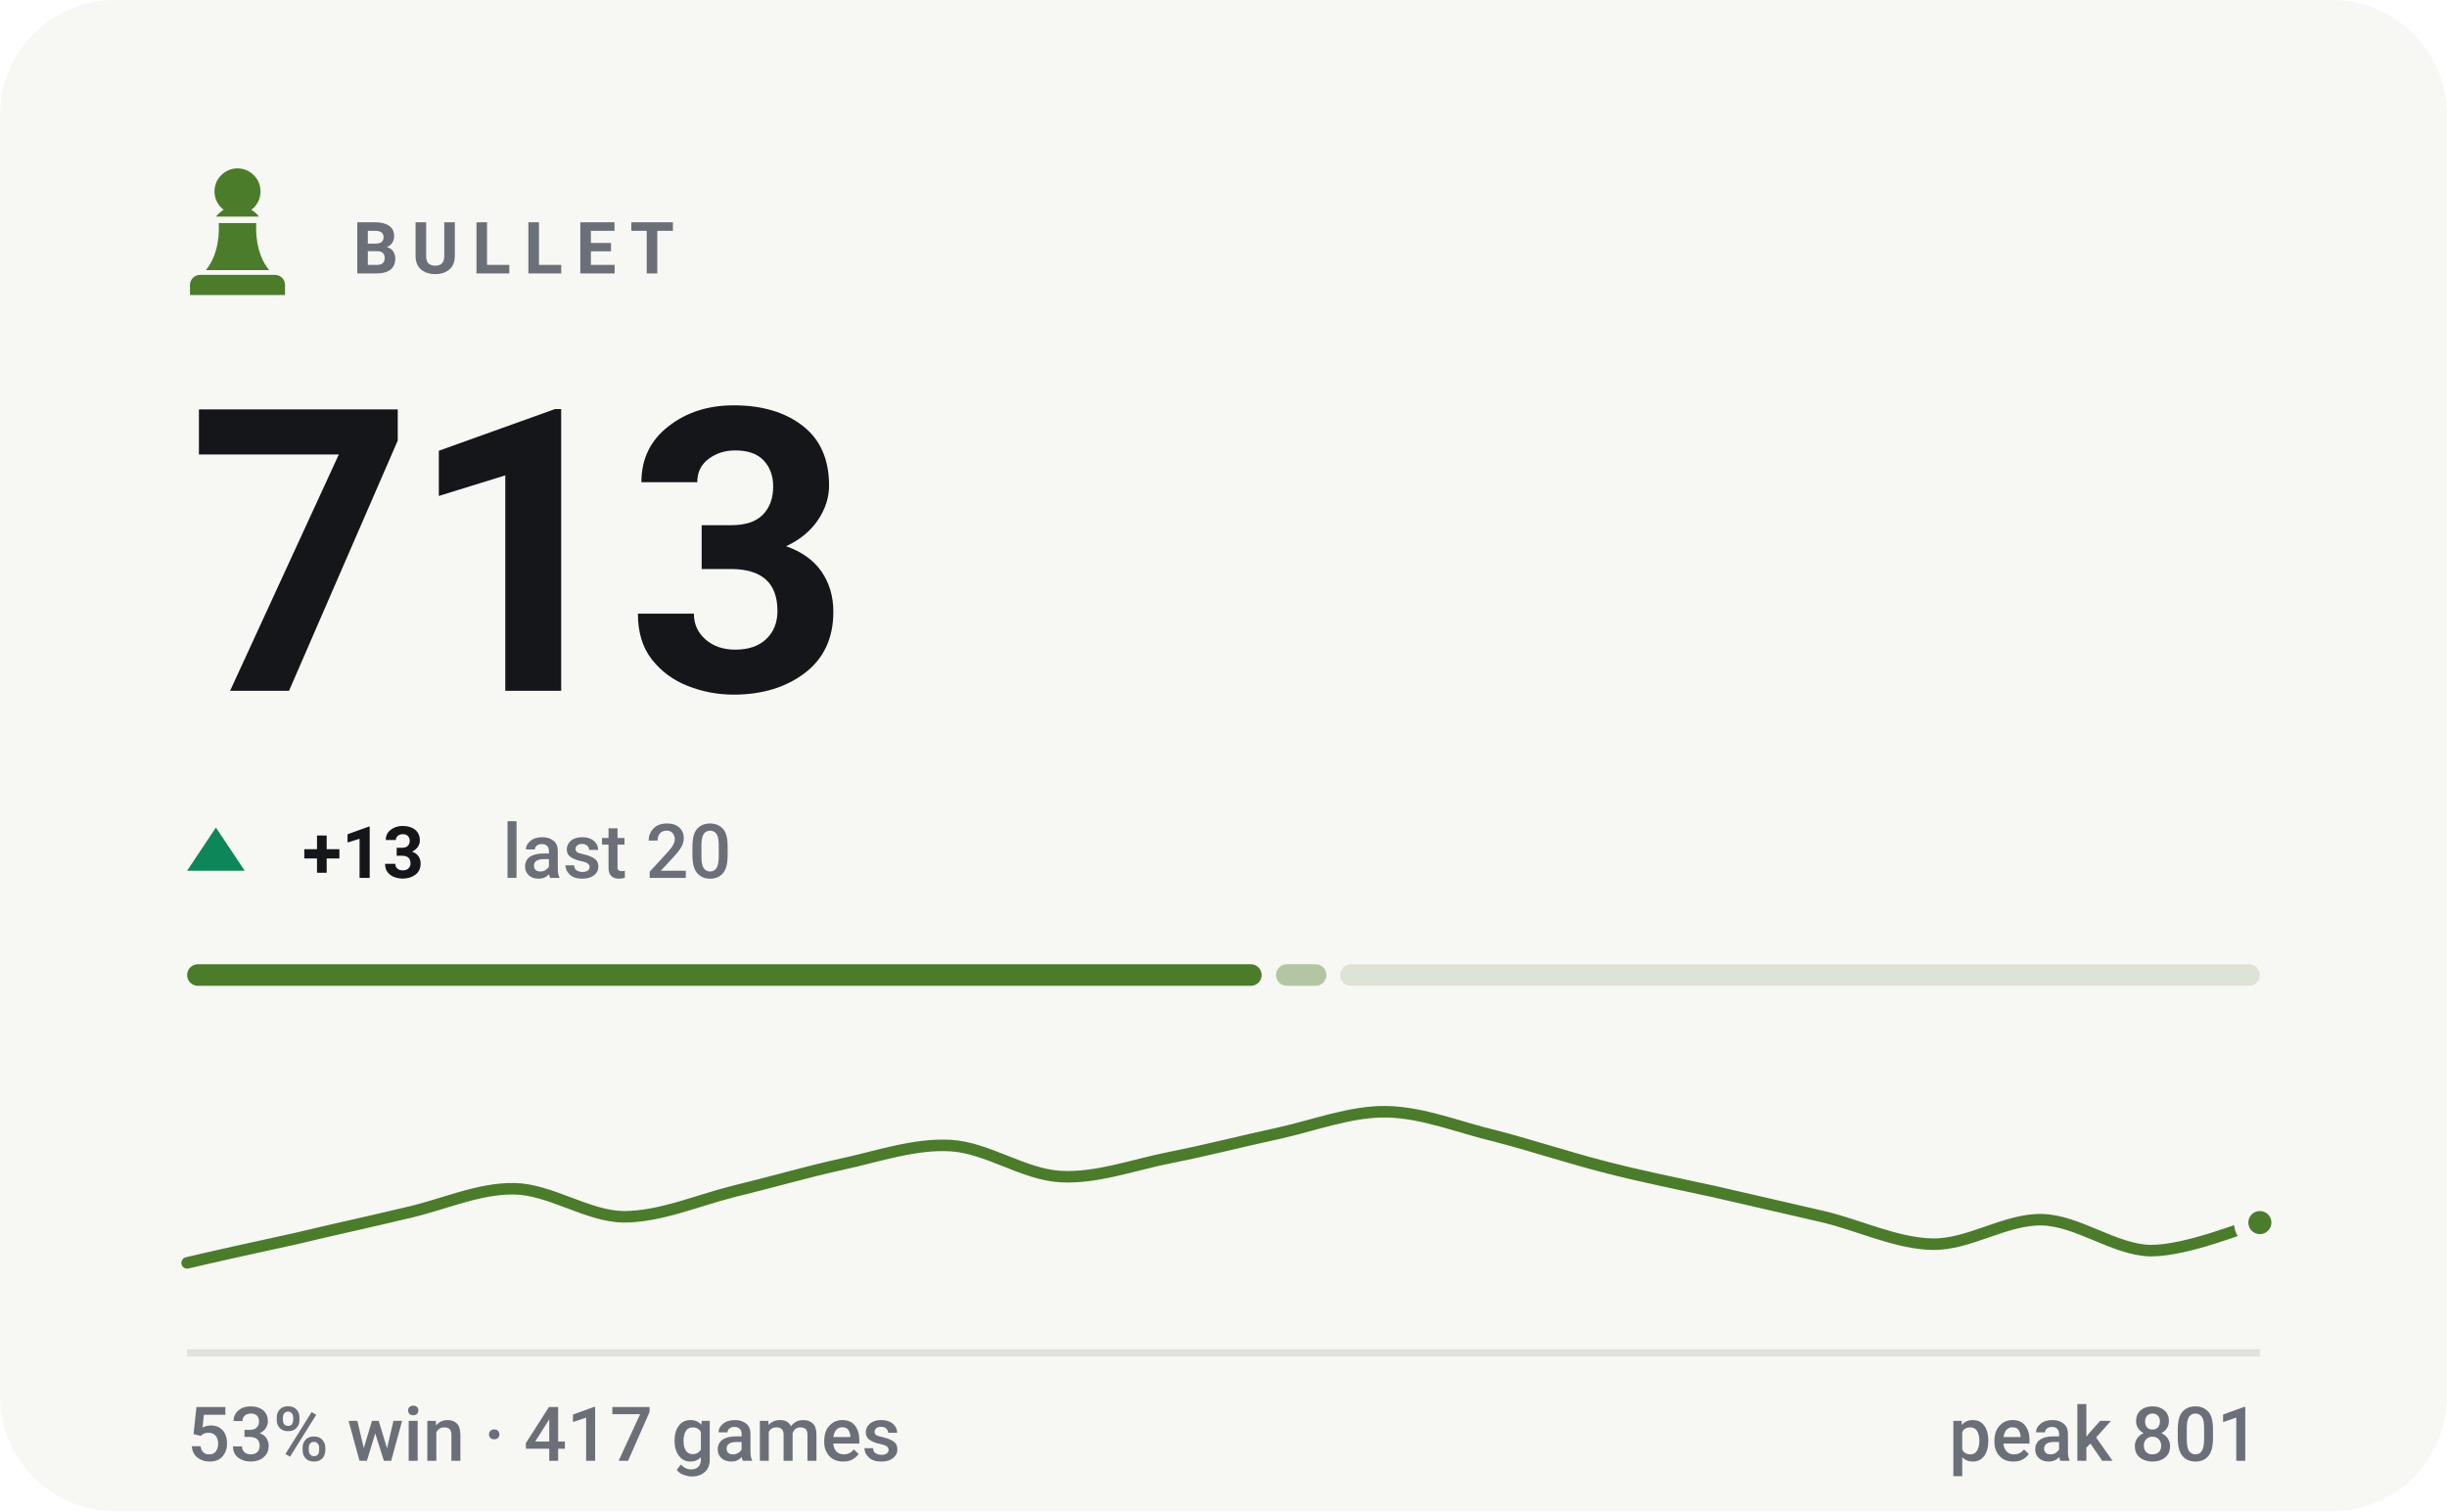
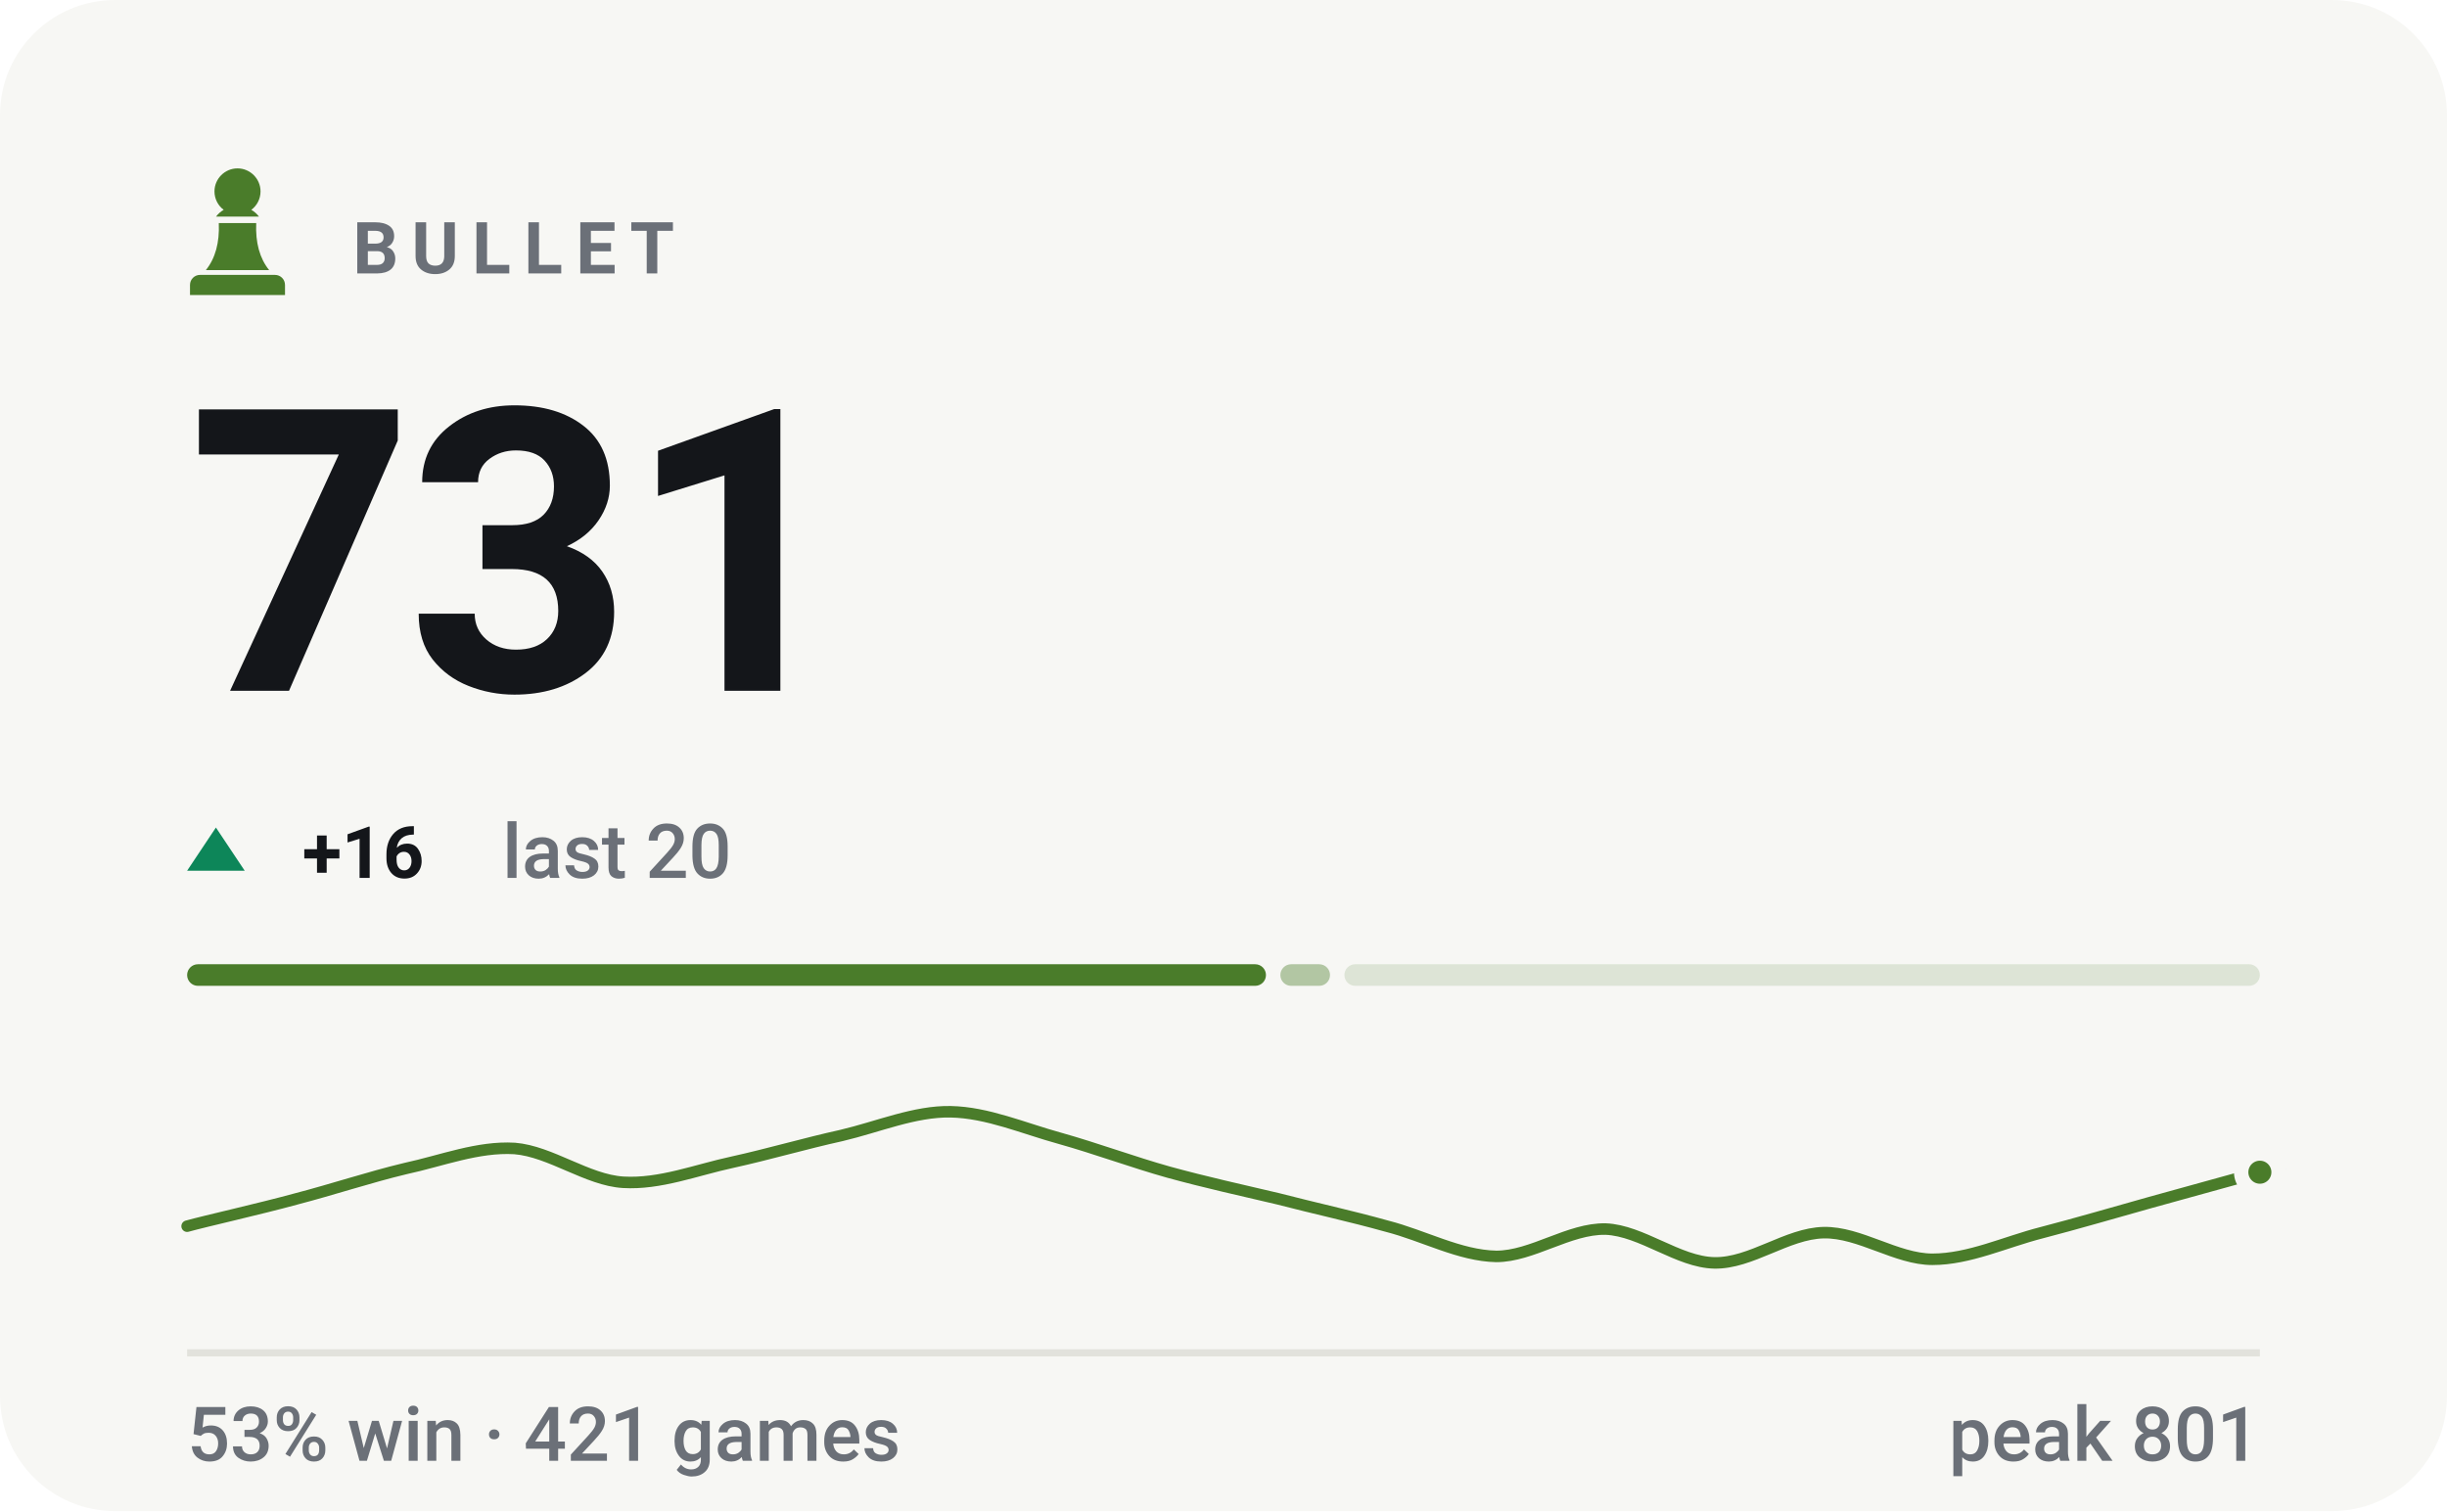
- <svg xmlns="http://www.w3.org/2000/svg" viewBox="0 0 340 210" width="340" height="210" role="img" aria-label="BULLET rating 713, 53% win rate over 417 games">
+ <svg xmlns="http://www.w3.org/2000/svg" viewBox="0 0 340 210" width="340" height="210" role="img" aria-label="BULLET rating 731, 53% win rate over 421 games">
  <style>svg{font-family:-apple-system,BlinkMacSystemFont,'Segoe UI',Roboto,'Helvetica Neue',Arial,sans-serif}text{fill:#14161a;white-space:pre}.bg{fill:#f7f7f4}.acc{fill:#4a7c2a}.win{fill:#0d8659}.draw{fill:#7c7f85}.loss{fill:#c0332f}.lbl{font-size:10px;font-weight:600;letter-spacing:.18em;fill:#6b7078}.cap{font-size:10.5px;font-weight:500;fill:#6b7078}.num{font-family:-apple-system,BlinkMacSystemFont,'Segoe UI',Roboto,'Helvetica Neue',Arial,sans-serif;font-weight:700;letter-spacing:-.02em}.tick{font-size:9px;font-weight:500;fill:#6b7078;opacity:.75}.dl{font-size:10px;font-weight:600}.rule{stroke:#e2e2dc;stroke-width:1;fill:none}.grid{stroke:#e2e2dc;stroke-width:1;fill:none;opacity:.7}.ln{fill:none;stroke:#4a7c2a;stroke-width:2;stroke-linecap:round;stroke-linejoin:round}.ring{stroke:#f7f7f4;stroke-width:2}.hollow{fill:none;stroke-width:1.5}.sq{fill:#14161a;opacity:.035}</style>
  <rect class="bg" width="340" height="210" rx="16" />
  <g class="acc" transform="translate(23.0,21.8) scale(0.2)">
    <path d="M50 8c-8.8 0-16 7.2-16 16 0 5.2 2.5 9.9 6.4 12.8-2.1 1.2-3.9 2.8-5.3 4.7h29.8c-1.4-1.9-3.2-3.5-5.3-4.7C63.5 33.9 66 29.2 66 24c0-8.8-7.2-16-16-16zM37 46c.6 13.6-2.4 24.5-9 32.7h44c-6.6-8.2-9.6-19.1-9-32.7H37zM24 82h52c3.9 0 7 3.1 7 7v7H17v-7c0-3.9 3.1-7 7-7z" />
  </g>
  <text class="lbl" x="49" y="38">BULLET</text>
-   <text class="num" x="26" y="96" style="font-size:55px">713</text>
+   <text class="num" x="26" y="96" style="font-size:55px">731</text>
  <path fill="#0d8659" d="M30 115L34 121H26Z" />
-   <text class="dl" x="42" y="122" fill="#0d8659">+13</text>
+   <text class="dl" x="42" y="122" fill="#0d8659">+16</text>
  <text class="cap" x="69.8" y="122">last 20</text>
-   <rect x="26.0" y="134" width="149.3" height="3" rx="1.5" fill="#4a7c2a" opacity="1" />
-   <rect x="177.3" y="134" width="7.0" height="3" rx="1.5" fill="#4a7c2a" opacity="0.4" />
-   <rect x="186.2" y="134" width="127.8" height="3" rx="1.5" fill="#4a7c2a" opacity="0.15" />
-   <path class="ln" style="stroke-width:1.6" d="M26.0 175.5C28.5 174.9 36.1 173.2 41.2 172.1C46.2 170.9 51.3 169.8 56.3 168.6C61.4 167.5 66.4 165.1 71.5 165.2C76.5 165.3 81.6 169.0 86.6 169.1C91.7 169.1 96.7 166.9 101.8 165.6C106.8 164.4 111.9 162.9 116.9 161.8C122.0 160.7 127.1 158.9 132.1 159.2C137.2 159.5 142.2 163.2 147.3 163.5C152.3 163.8 157.4 161.9 162.4 160.9C167.5 159.9 172.5 158.6 177.6 157.5C182.6 156.4 187.7 154.4 192.7 154.5C197.8 154.6 202.8 156.7 207.9 157.9C212.9 159.2 218.0 160.9 223.1 162.2C228.1 163.5 233.2 164.5 238.2 165.6C243.3 166.8 248.3 167.9 253.4 169.1C258.4 170.3 263.5 172.8 268.5 172.9C273.6 173.0 278.6 169.4 283.7 169.5C288.7 169.6 293.8 173.7 298.8 173.8C303.9 173.8 311.5 170.6 314.0 169.9" />
-   <circle class="acc ring" cx="314.0" cy="169.9" r="2.6" />
+   <rect x="26.0" y="134" width="149.9" height="3" rx="1.5" fill="#4a7c2a" opacity="1" />
+   <rect x="177.9" y="134" width="6.9" height="3" rx="1.5" fill="#4a7c2a" opacity="0.4" />
+   <rect x="186.8" y="134" width="127.2" height="3" rx="1.5" fill="#4a7c2a" opacity="0.15" />
+   <path class="ln" style="stroke-width:1.6" d="M26.0 170.4C28.5 169.7 36.1 168.0 41.2 166.6C46.2 165.3 51.3 163.6 56.3 162.4C61.4 161.3 66.4 159.3 71.5 159.6C76.5 160.0 81.6 164.0 86.6 164.3C91.7 164.6 96.7 162.6 101.8 161.5C106.8 160.4 111.9 158.9 116.9 157.8C122.0 156.6 127.1 154.4 132.1 154.5C137.2 154.6 142.2 156.8 147.3 158.2C152.3 159.6 157.4 161.5 162.4 162.9C167.5 164.3 172.5 165.4 177.6 166.6C182.6 167.9 187.7 169.0 192.7 170.4C197.8 171.7 202.8 174.5 207.9 174.6C212.9 174.6 218.0 170.7 223.1 170.8C228.1 171.0 233.2 175.4 238.2 175.5C243.3 175.6 248.3 171.4 253.4 171.3C258.4 171.2 263.5 175.0 268.5 175.0C273.6 175.0 278.6 172.6 283.7 171.3C288.7 170.0 293.8 168.5 298.8 167.1C303.9 165.7 311.5 163.6 314.0 162.9" />
+   <circle class="acc ring" cx="314.0" cy="162.9" r="2.6" />
  <line class="rule" x1="26" y1="188" x2="314" y2="188" />
-   <text class="cap" x="26" y="203">53% win · 417 games</text>
+   <text class="cap" x="26" y="203">53% win · 421 games</text>
  <text class="cap" x="314" y="203" text-anchor="end">peak 801</text>
</svg>
